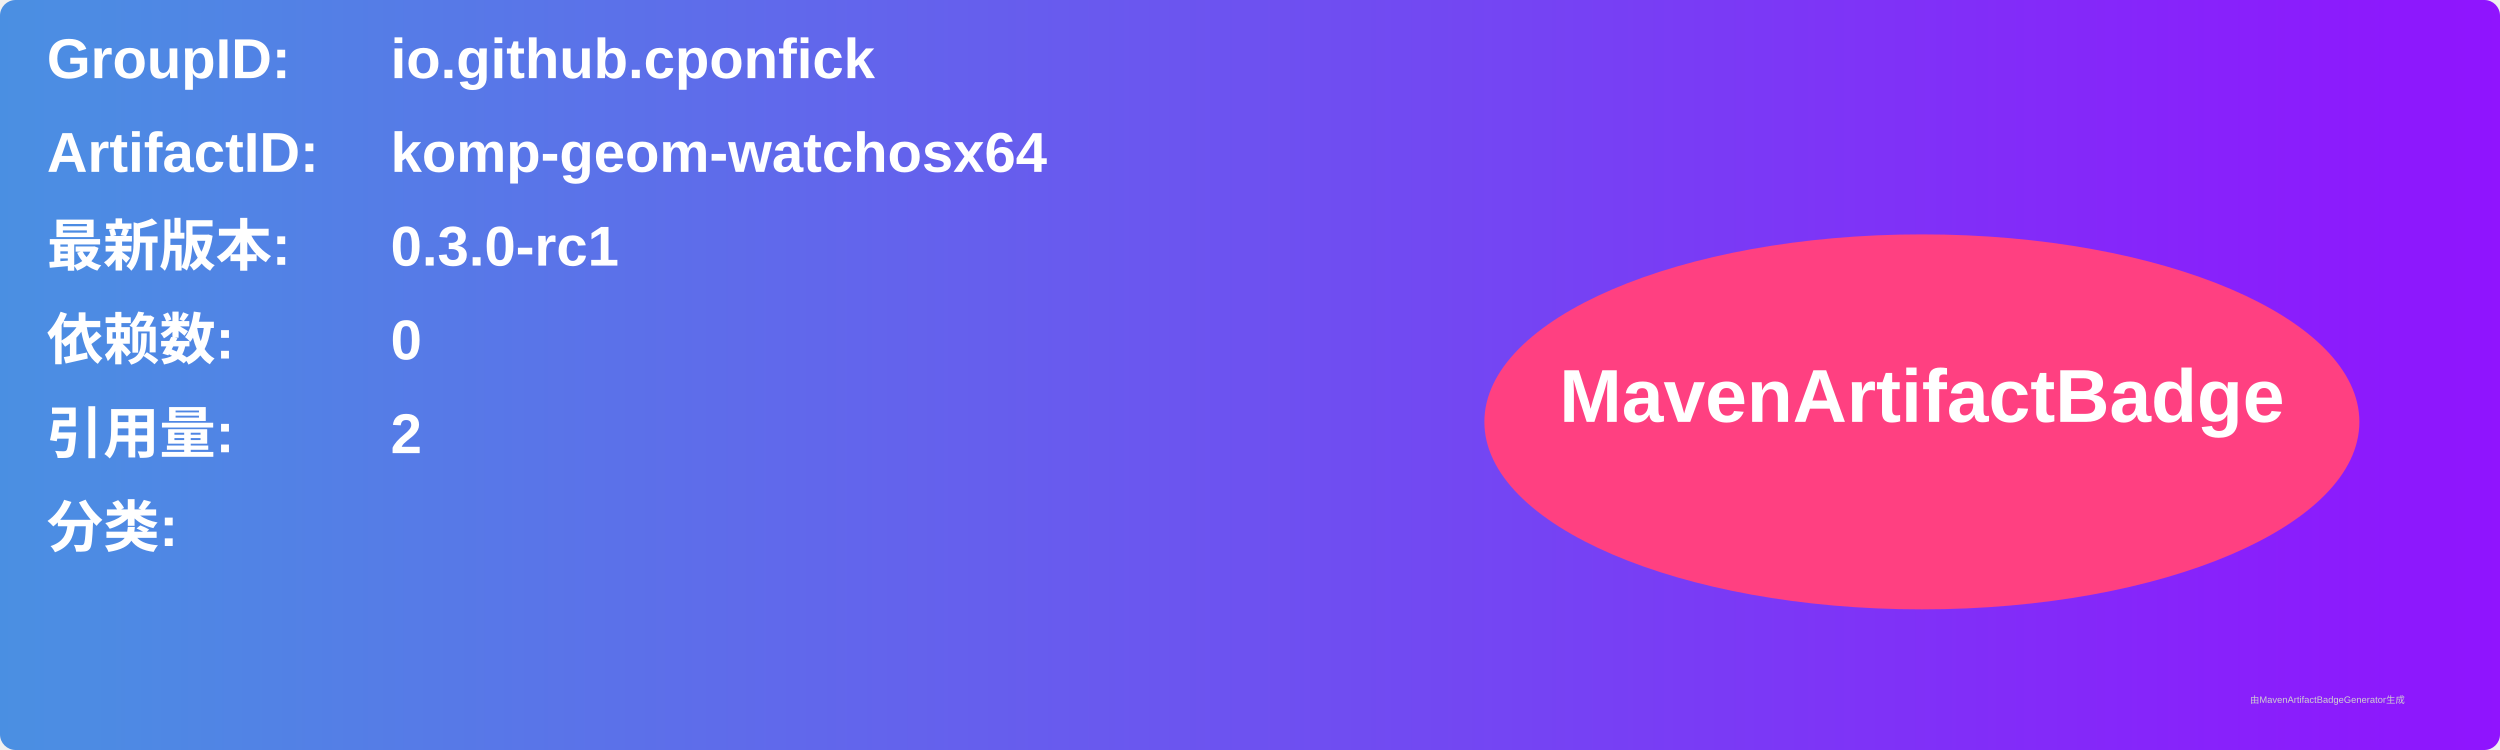
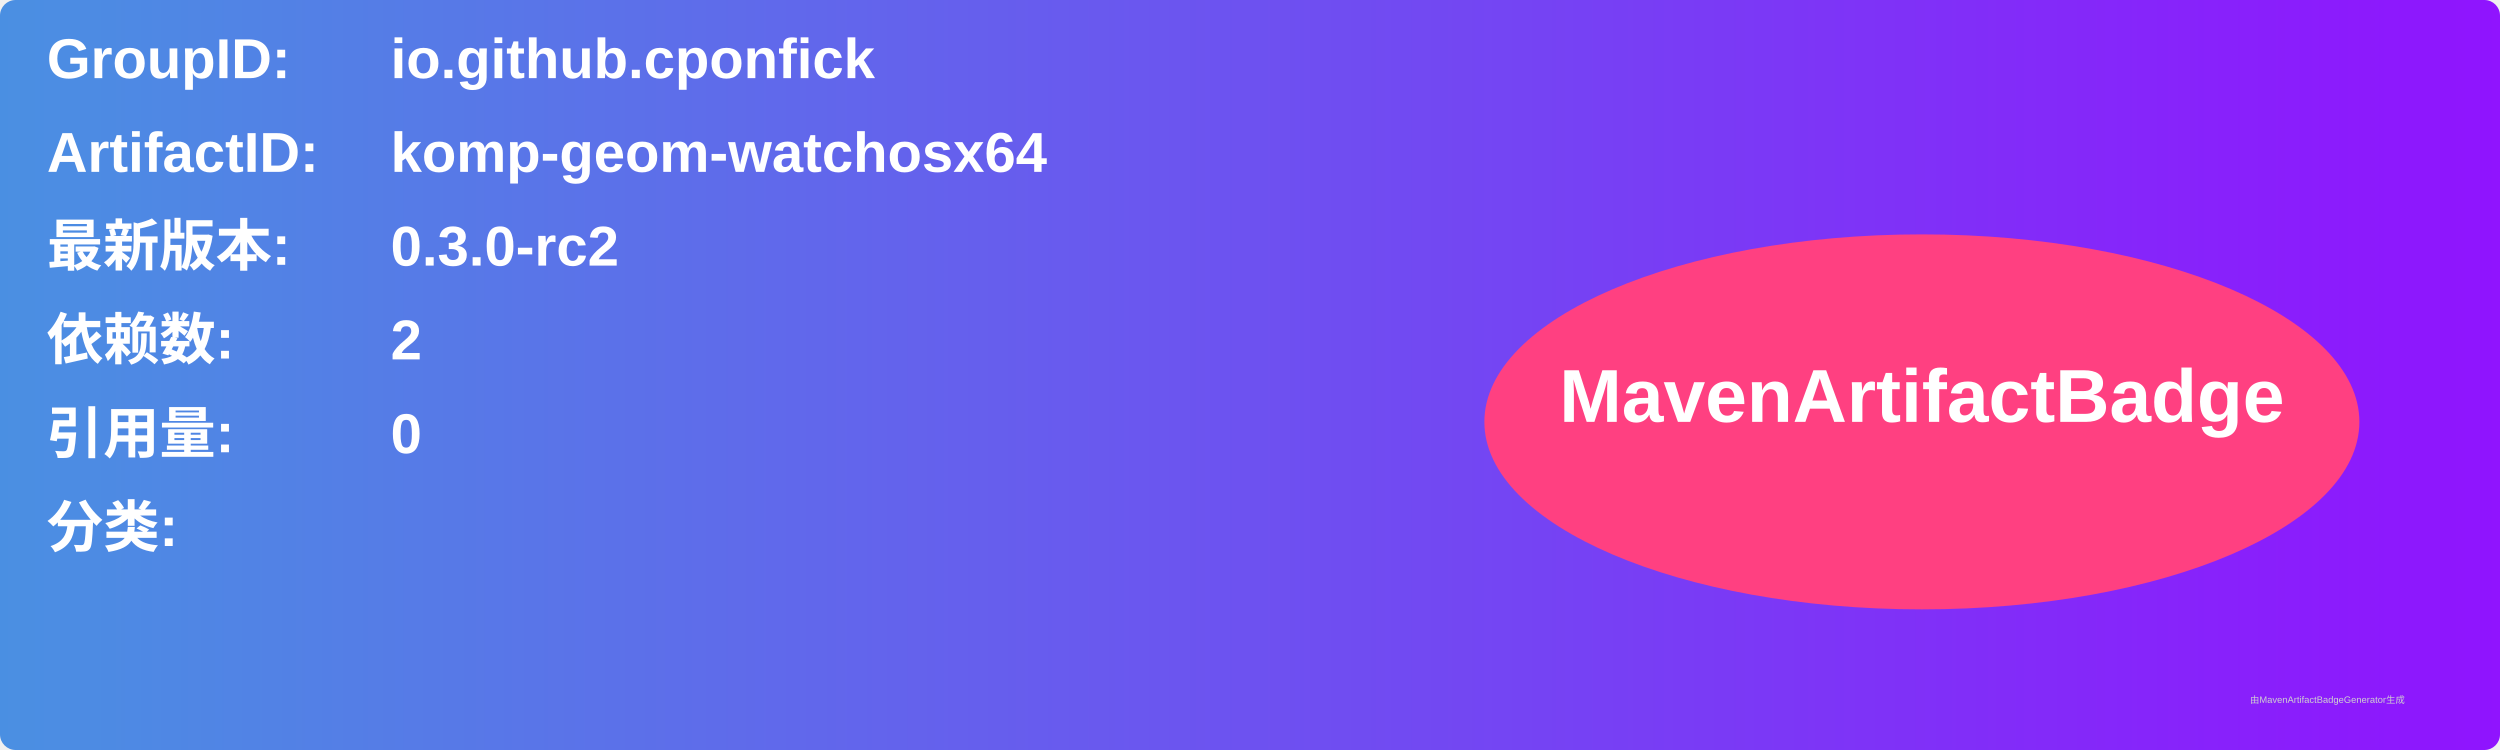
<svg xmlns="http://www.w3.org/2000/svg" width="800" height="240" viewBox="0 0 800 240">
  <linearGradient id="grad" x1="0%" y1="0%" x2="100%" y2="0%">
    <stop offset="0%" stop-color="#4a90e2" />
    <stop offset="100%" stop-color="#9013fe" />
  </linearGradient>
  <rect width="100%" height="100%" rx="5" ry="5" fill="url(#grad)" />
  <g transform="translate(15, 15)">
    <text x="0" y="10" font-family="Arial" font-size="18" fill="white" font-weight="bold" width="260">GroupID:</text>
    <text x="110" y="10" font-family="Arial" font-size="18" fill="white" font-weight="bold" width="460">io.github.cponfick</text>
    <text x="0" y="40" font-family="Arial" font-size="18" fill="white" font-weight="bold" width="260">ArtifactID:</text>
    <text x="110" y="40" font-family="Arial" font-size="18" fill="white" font-weight="bold" width="460">komp-geom-watchosx64</text>
    <text x="0" y="70" font-family="Arial" font-size="18" fill="white" font-weight="bold">最新版本:</text>
    <text x="110" y="70" font-family="Arial" font-size="18" fill="white" font-weight="bold">
-       <tspan font-weight="bold">0.3.0-rc1</tspan>
+       <tspan font-weight="bold">0.3.0-rc2</tspan>
    </text>
    <text x="0" y="100" font-family="Arial" font-size="18" fill="white" font-weight="bold">依赖数: </text>
    <text x="110" y="100" font-family="Arial" font-size="18" fill="white">
-       <tspan font-weight="bold">0</tspan>
+       <tspan font-weight="bold">2</tspan>
    </text>
    <text x="0" y="130" font-family="Arial" font-size="18" fill="white" font-weight="bold">引用量: </text>
    <text x="110" y="130" font-family="Arial" font-size="18" fill="white">
-       <tspan font-weight="bold">2</tspan>
+       <tspan font-weight="bold">0</tspan>
    </text>
    <text x="0" y="160" font-family="Arial" font-size="18" fill="white" font-weight="bold">分类:</text>
    <text x="10" y="190" font-family="Arial" font-size="10" fill="white">
      <tspan font-weight="bold" />
    </text>
    <ellipse cx="600" cy="120" rx="140" ry="60" fill="#ff4081" />
    <text x="600" y="120" text-anchor="middle" font-family="Arial" font-size="24" fill="white" font-weight="bold">MavenArtifactBadge</text>
  </g>
  <text x="720" y="225" font-family="Arial" font-size="3" fill="#d0d0d0">由MavenArtifactBadgeGenerator生成</text>
</svg>
